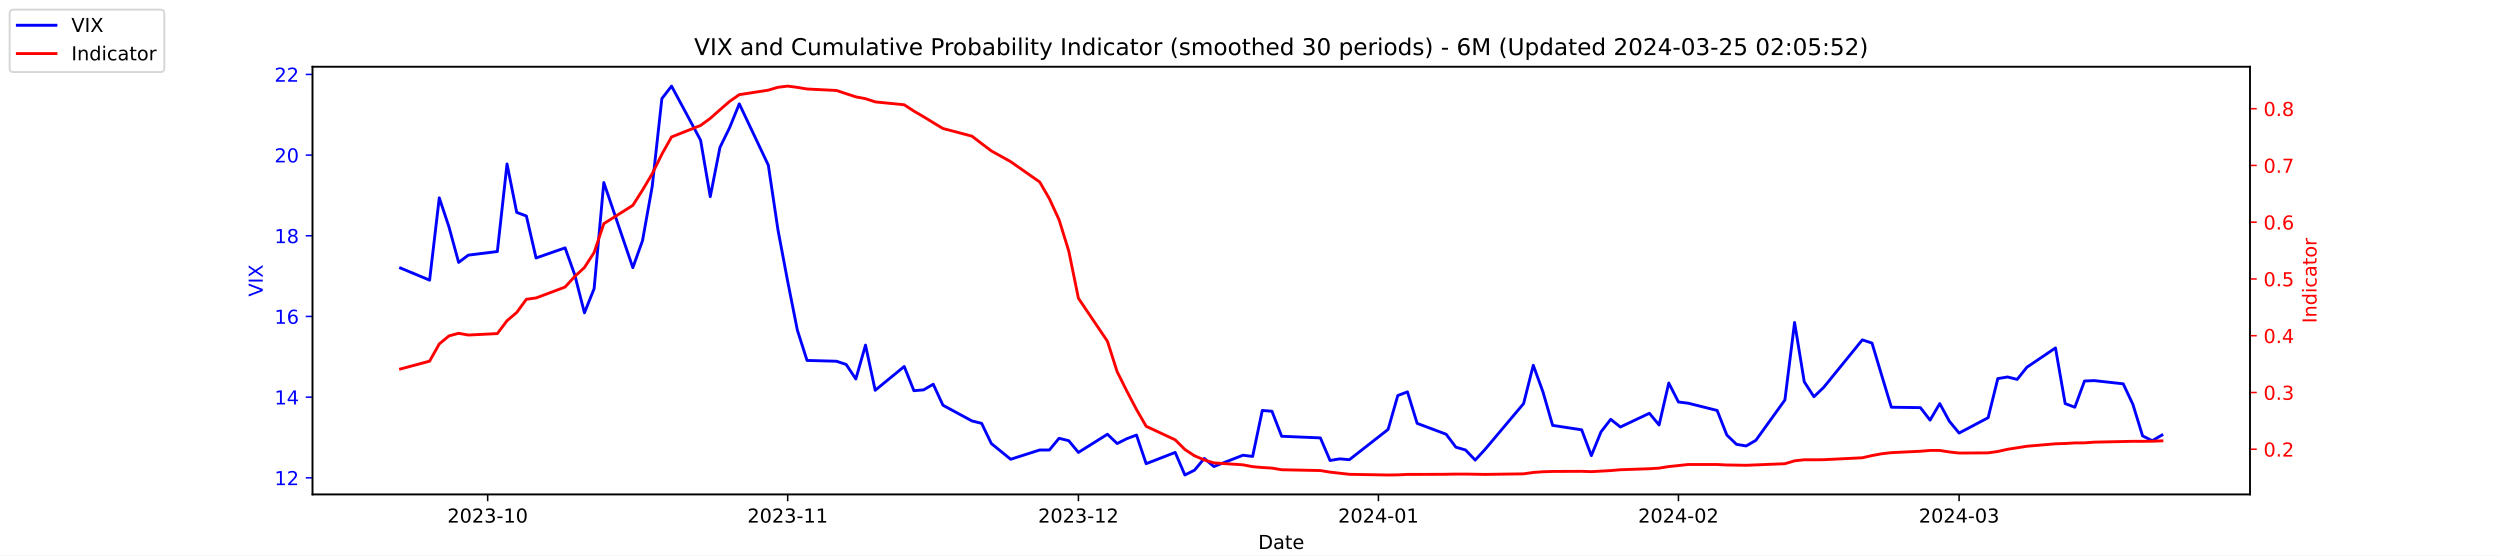
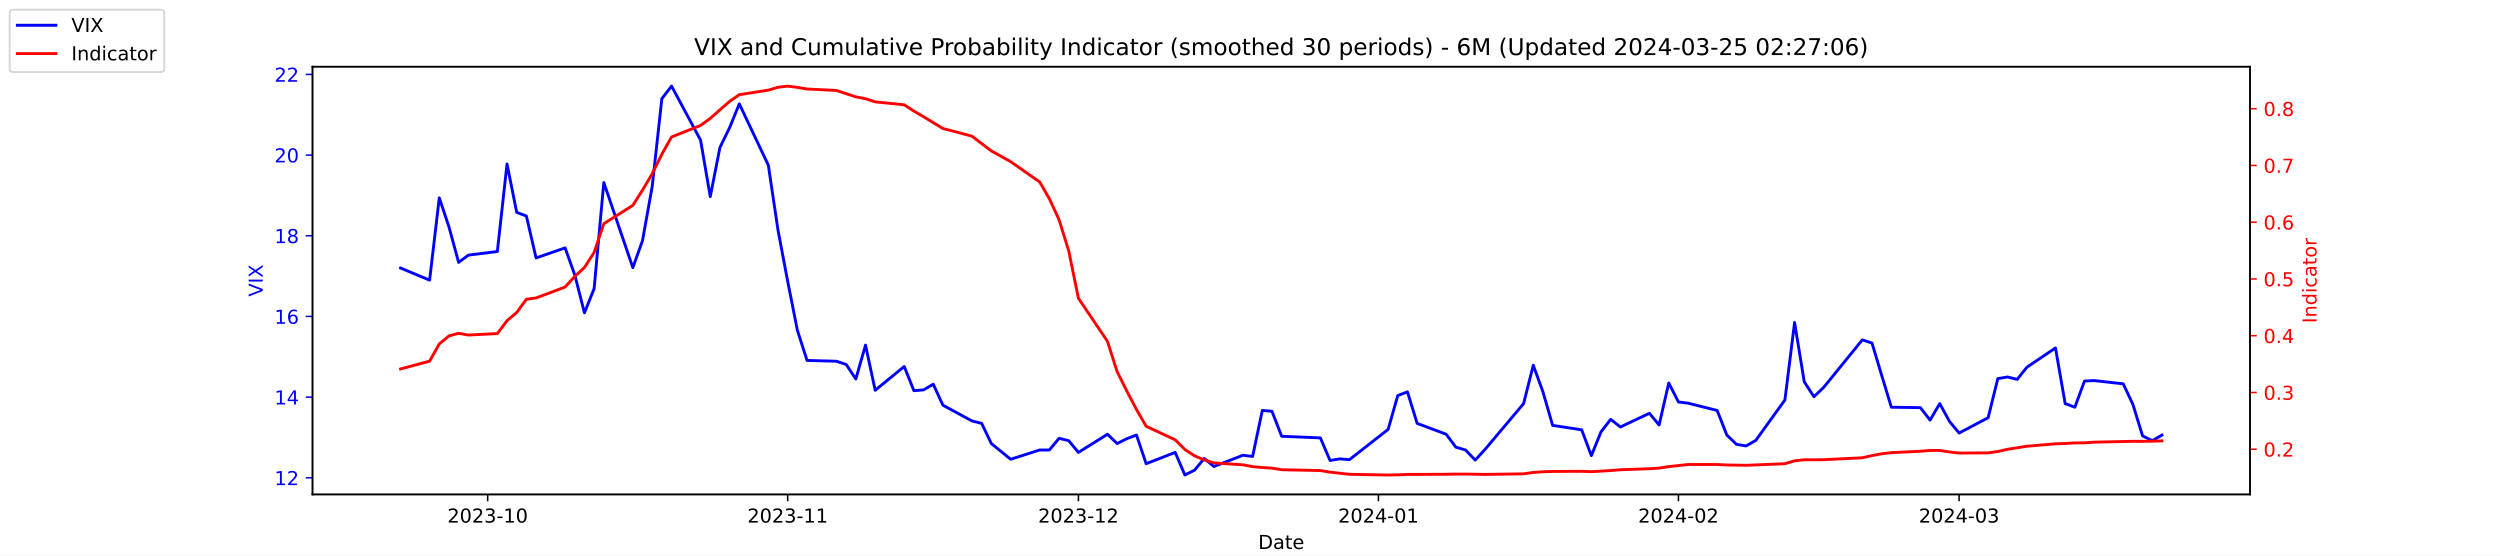
<svg xmlns="http://www.w3.org/2000/svg" xmlns:xlink="http://www.w3.org/1999/xlink" width="1296pt" height="288pt" viewBox="0 0 1296 288" version="1.1">
  <defs>
    <style type="text/css">*{stroke-linejoin: round; stroke-linecap: butt}</style>
  </defs>
  <g id="figure_1">
    <g id="patch_1">
      <path d="M 0 288  L 1296 288  L 1296 0  L 0 0  z " style="fill: #ffffff" />
    </g>
    <g id="axes_1">
      <g id="patch_2">
        <path d="M 162 256.32  L 1166.4 256.32  L 1166.4 34.56  L 162 34.56  z " style="fill: #ffffff" />
      </g>
      <g id="matplotlib.axis_1">
        <g id="xtick_1">
          <g id="line2d_1">
            <defs>
-               <path id="mf620b88c18" d="M 0 0  L 0 3.5  " style="stroke: #000000; stroke-width: 0.8" />
+               <path id="m1d3edbfbf1" d="M 0 0  L 0 3.5  " style="stroke: #000000; stroke-width: 0.8" />
            </defs>
            <g>
-               <use xlink:href="#mf620b88c18" x="252.807" y="256.32" style="stroke: #000000; stroke-width: 0.8" />
+               <use xlink:href="#m1d3edbfbf1" x="252.807" y="256.32" style="stroke: #000000; stroke-width: 0.8" />
            </g>
          </g>
          <g id="text_1">
            <g transform="translate(231.916 270.9184) scale(0.1 -0.1)">
              <defs>
                <path id="DejaVuSans-32" d="M 1228 531  L 3431 531  L 3431 0  L 469 0  L 469 531  Q 828 903 1448 1529  Q 2069 2156 2228 2338  Q 2531 2678 2651 2914  Q 2772 3150 2772 3378  Q 2772 3750 2511 3984  Q 2250 4219 1831 4219  Q 1534 4219 1204 4116  Q 875 4013 500 3803  L 500 4441  Q 881 4594 1212 4672  Q 1544 4750 1819 4750  Q 2544 4750 2975 4387  Q 3406 4025 3406 3419  Q 3406 3131 3298 2873  Q 3191 2616 2906 2266  Q 2828 2175 2409 1742  Q 1991 1309 1228 531  z " transform="scale(0.015625)" />
                <path id="DejaVuSans-30" d="M 2034 4250  Q 1547 4250 1301 3770  Q 1056 3291 1056 2328  Q 1056 1369 1301 889  Q 1547 409 2034 409  Q 2525 409 2770 889  Q 3016 1369 3016 2328  Q 3016 3291 2770 3770  Q 2525 4250 2034 4250  z M 2034 4750  Q 2819 4750 3233 4129  Q 3647 3509 3647 2328  Q 3647 1150 3233 529  Q 2819 -91 2034 -91  Q 1250 -91 836 529  Q 422 1150 422 2328  Q 422 3509 836 4129  Q 1250 4750 2034 4750  z " transform="scale(0.015625)" />
                <path id="DejaVuSans-33" d="M 2597 2516  Q 3050 2419 3304 2112  Q 3559 1806 3559 1356  Q 3559 666 3084 287  Q 2609 -91 1734 -91  Q 1441 -91 1130 -33  Q 819 25 488 141  L 488 750  Q 750 597 1062 519  Q 1375 441 1716 441  Q 2309 441 2620 675  Q 2931 909 2931 1356  Q 2931 1769 2642 2001  Q 2353 2234 1838 2234  L 1294 2234  L 1294 2753  L 1863 2753  Q 2328 2753 2575 2939  Q 2822 3125 2822 3475  Q 2822 3834 2567 4026  Q 2313 4219 1838 4219  Q 1578 4219 1281 4162  Q 984 4106 628 3988  L 628 4550  Q 988 4650 1302 4700  Q 1616 4750 1894 4750  Q 2613 4750 3031 4423  Q 3450 4097 3450 3541  Q 3450 3153 3228 2886  Q 3006 2619 2597 2516  z " transform="scale(0.015625)" />
                <path id="DejaVuSans-2d" d="M 313 2009  L 1997 2009  L 1997 1497  L 313 1497  L 313 2009  z " transform="scale(0.015625)" />
                <path id="DejaVuSans-31" d="M 794 531  L 1825 531  L 1825 4091  L 703 3866  L 703 4441  L 1819 4666  L 2450 4666  L 2450 531  L 3481 531  L 3481 0  L 794 0  L 794 531  z " transform="scale(0.015625)" />
              </defs>
              <use xlink:href="#DejaVuSans-32" />
              <use xlink:href="#DejaVuSans-30" x="63.623" />
              <use xlink:href="#DejaVuSans-32" x="127.246" />
              <use xlink:href="#DejaVuSans-33" x="190.869" />
              <use xlink:href="#DejaVuSans-2d" x="254.492" />
              <use xlink:href="#DejaVuSans-31" x="290.576" />
              <use xlink:href="#DejaVuSans-30" x="354.199" />
            </g>
          </g>
        </g>
        <g id="xtick_2">
          <g id="line2d_2">
            <g>
-               <use xlink:href="#mf620b88c18" x="408.334" y="256.32" style="stroke: #000000; stroke-width: 0.8" />
+               <use xlink:href="#m1d3edbfbf1" x="408.334" y="256.32" style="stroke: #000000; stroke-width: 0.8" />
            </g>
          </g>
          <g id="text_2">
            <g transform="translate(387.4425 270.9184) scale(0.1 -0.1)">
              <use xlink:href="#DejaVuSans-32" />
              <use xlink:href="#DejaVuSans-30" x="63.623" />
              <use xlink:href="#DejaVuSans-32" x="127.246" />
              <use xlink:href="#DejaVuSans-33" x="190.869" />
              <use xlink:href="#DejaVuSans-2d" x="254.492" />
              <use xlink:href="#DejaVuSans-31" x="290.576" />
              <use xlink:href="#DejaVuSans-31" x="354.199" />
            </g>
          </g>
        </g>
        <g id="xtick_3">
          <g id="line2d_3">
            <g>
-               <use xlink:href="#mf620b88c18" x="559.052" y="256.32" style="stroke: #000000; stroke-width: 0.8" />
+               <use xlink:href="#m1d3edbfbf1" x="559.052" y="256.32" style="stroke: #000000; stroke-width: 0.8" />
            </g>
          </g>
          <g id="text_3">
            <g transform="translate(538.161 270.9184) scale(0.1 -0.1)">
              <use xlink:href="#DejaVuSans-32" />
              <use xlink:href="#DejaVuSans-30" x="63.623" />
              <use xlink:href="#DejaVuSans-32" x="127.246" />
              <use xlink:href="#DejaVuSans-33" x="190.869" />
              <use xlink:href="#DejaVuSans-2d" x="254.492" />
              <use xlink:href="#DejaVuSans-31" x="290.576" />
              <use xlink:href="#DejaVuSans-32" x="354.199" />
            </g>
          </g>
        </g>
        <g id="xtick_4">
          <g id="line2d_4">
            <g>
-               <use xlink:href="#mf620b88c18" x="714.579" y="256.32" style="stroke: #000000; stroke-width: 0.8" />
+               <use xlink:href="#m1d3edbfbf1" x="714.579" y="256.32" style="stroke: #000000; stroke-width: 0.8" />
            </g>
          </g>
          <g id="text_4">
            <g transform="translate(693.6875 270.9184) scale(0.1 -0.1)">
              <defs>
                <path id="DejaVuSans-34" d="M 2419 4116  L 825 1625  L 2419 1625  L 2419 4116  z M 2253 4666  L 3047 4666  L 3047 1625  L 3713 1625  L 3713 1100  L 3047 1100  L 3047 0  L 2419 0  L 2419 1100  L 313 1100  L 313 1709  L 2253 4666  z " transform="scale(0.015625)" />
              </defs>
              <use xlink:href="#DejaVuSans-32" />
              <use xlink:href="#DejaVuSans-30" x="63.623" />
              <use xlink:href="#DejaVuSans-32" x="127.246" />
              <use xlink:href="#DejaVuSans-34" x="190.869" />
              <use xlink:href="#DejaVuSans-2d" x="254.492" />
              <use xlink:href="#DejaVuSans-30" x="290.576" />
              <use xlink:href="#DejaVuSans-31" x="354.199" />
            </g>
          </g>
        </g>
        <g id="xtick_5">
          <g id="line2d_5">
            <g>
-               <use xlink:href="#mf620b88c18" x="870.105" y="256.32" style="stroke: #000000; stroke-width: 0.8" />
+               <use xlink:href="#m1d3edbfbf1" x="870.105" y="256.32" style="stroke: #000000; stroke-width: 0.8" />
            </g>
          </g>
          <g id="text_5">
            <g transform="translate(849.2139 270.9184) scale(0.1 -0.1)">
              <use xlink:href="#DejaVuSans-32" />
              <use xlink:href="#DejaVuSans-30" x="63.623" />
              <use xlink:href="#DejaVuSans-32" x="127.246" />
              <use xlink:href="#DejaVuSans-34" x="190.869" />
              <use xlink:href="#DejaVuSans-2d" x="254.492" />
              <use xlink:href="#DejaVuSans-30" x="290.576" />
              <use xlink:href="#DejaVuSans-32" x="354.199" />
            </g>
          </g>
        </g>
        <g id="xtick_6">
          <g id="line2d_6">
            <g>
-               <use xlink:href="#mf620b88c18" x="1015.598" y="256.32" style="stroke: #000000; stroke-width: 0.8" />
+               <use xlink:href="#m1d3edbfbf1" x="1015.598" y="256.32" style="stroke: #000000; stroke-width: 0.8" />
            </g>
          </g>
          <g id="text_6">
            <g transform="translate(994.7064 270.9184) scale(0.1 -0.1)">
              <use xlink:href="#DejaVuSans-32" />
              <use xlink:href="#DejaVuSans-30" x="63.623" />
              <use xlink:href="#DejaVuSans-32" x="127.246" />
              <use xlink:href="#DejaVuSans-34" x="190.869" />
              <use xlink:href="#DejaVuSans-2d" x="254.492" />
              <use xlink:href="#DejaVuSans-30" x="290.576" />
              <use xlink:href="#DejaVuSans-33" x="354.199" />
            </g>
          </g>
        </g>
        <g id="text_7">
          <g transform="translate(652.2492 284.5966) scale(0.1 -0.1)">
            <defs>
              <path id="DejaVuSans-44" d="M 1259 4147  L 1259 519  L 2022 519  Q 2988 519 3436 956  Q 3884 1394 3884 2338  Q 3884 3275 3436 3711  Q 2988 4147 2022 4147  L 1259 4147  z M 628 4666  L 1925 4666  Q 3281 4666 3915 4102  Q 4550 3538 4550 2338  Q 4550 1131 3912 565  Q 3275 0 1925 0  L 628 0  L 628 4666  z " transform="scale(0.015625)" />
              <path id="DejaVuSans-61" d="M 2194 1759  Q 1497 1759 1228 1600  Q 959 1441 959 1056  Q 959 750 1161 570  Q 1363 391 1709 391  Q 2188 391 2477 730  Q 2766 1069 2766 1631  L 2766 1759  L 2194 1759  z M 3341 1997  L 3341 0  L 2766 0  L 2766 531  Q 2569 213 2275 61  Q 1981 -91 1556 -91  Q 1019 -91 701 211  Q 384 513 384 1019  Q 384 1609 779 1909  Q 1175 2209 1959 2209  L 2766 2209  L 2766 2266  Q 2766 2663 2505 2880  Q 2244 3097 1772 3097  Q 1472 3097 1187 3025  Q 903 2953 641 2809  L 641 3341  Q 956 3463 1253 3523  Q 1550 3584 1831 3584  Q 2591 3584 2966 3190  Q 3341 2797 3341 1997  z " transform="scale(0.015625)" />
              <path id="DejaVuSans-74" d="M 1172 4494  L 1172 3500  L 2356 3500  L 2356 3053  L 1172 3053  L 1172 1153  Q 1172 725 1289 603  Q 1406 481 1766 481  L 2356 481  L 2356 0  L 1766 0  Q 1100 0 847 248  Q 594 497 594 1153  L 594 3053  L 172 3053  L 172 3500  L 594 3500  L 594 4494  L 1172 4494  z " transform="scale(0.015625)" />
              <path id="DejaVuSans-65" d="M 3597 1894  L 3597 1613  L 953 1613  Q 991 1019 1311 708  Q 1631 397 2203 397  Q 2534 397 2845 478  Q 3156 559 3463 722  L 3463 178  Q 3153 47 2828 -22  Q 2503 -91 2169 -91  Q 1331 -91 842 396  Q 353 884 353 1716  Q 353 2575 817 3079  Q 1281 3584 2069 3584  Q 2775 3584 3186 3129  Q 3597 2675 3597 1894  z M 3022 2063  Q 3016 2534 2758 2815  Q 2500 3097 2075 3097  Q 1594 3097 1305 2825  Q 1016 2553 972 2059  L 3022 2063  z " transform="scale(0.015625)" />
            </defs>
            <use xlink:href="#DejaVuSans-44" />
            <use xlink:href="#DejaVuSans-61" x="77.002" />
            <use xlink:href="#DejaVuSans-74" x="138.281" />
            <use xlink:href="#DejaVuSans-65" x="177.49" />
          </g>
        </g>
      </g>
      <g id="matplotlib.axis_2">
        <g id="ytick_1">
          <g id="line2d_7">
            <defs>
-               <path id="mc2d7f8c72f" d="M 0 0  L -3.5 0  " style="stroke: #0000ff; stroke-width: 0.8" />
+               <path id="m8ca88bcc00" d="M 0 0  L -3.5 0  " style="stroke: #0000ff; stroke-width: 0.8" />
            </defs>
            <g>
-               <use xlink:href="#mc2d7f8c72f" x="162" y="247.704" style="fill: #0000ff; stroke: #0000ff; stroke-width: 0.8" />
+               <use xlink:href="#m8ca88bcc00" x="162" y="247.704" style="fill: #0000ff; stroke: #0000ff; stroke-width: 0.8" />
            </g>
          </g>
          <g id="text_8">
            <g style="fill: #0000ff" transform="translate(142.275 251.5031) scale(0.1 -0.1)">
              <use xlink:href="#DejaVuSans-31" />
              <use xlink:href="#DejaVuSans-32" x="63.623" />
            </g>
          </g>
        </g>
        <g id="ytick_2">
          <g id="line2d_8">
            <g>
-               <use xlink:href="#mc2d7f8c72f" x="162" y="205.878" style="fill: #0000ff; stroke: #0000ff; stroke-width: 0.8" />
+               <use xlink:href="#m8ca88bcc00" x="162" y="205.878" style="fill: #0000ff; stroke: #0000ff; stroke-width: 0.8" />
            </g>
          </g>
          <g id="text_9">
            <g style="fill: #0000ff" transform="translate(142.275 209.6774) scale(0.1 -0.1)">
              <use xlink:href="#DejaVuSans-31" />
              <use xlink:href="#DejaVuSans-34" x="63.623" />
            </g>
          </g>
        </g>
        <g id="ytick_3">
          <g id="line2d_9">
            <g>
-               <use xlink:href="#mc2d7f8c72f" x="162" y="164.052" style="fill: #0000ff; stroke: #0000ff; stroke-width: 0.8" />
+               <use xlink:href="#m8ca88bcc00" x="162" y="164.052" style="fill: #0000ff; stroke: #0000ff; stroke-width: 0.8" />
            </g>
          </g>
          <g id="text_10">
            <g style="fill: #0000ff" transform="translate(142.275 167.8517) scale(0.1 -0.1)">
              <defs>
                <path id="DejaVuSans-36" d="M 2113 2584  Q 1688 2584 1439 2293  Q 1191 2003 1191 1497  Q 1191 994 1439 701  Q 1688 409 2113 409  Q 2538 409 2786 701  Q 3034 994 3034 1497  Q 3034 2003 2786 2293  Q 2538 2584 2113 2584  z M 3366 4563  L 3366 3988  Q 3128 4100 2886 4159  Q 2644 4219 2406 4219  Q 1781 4219 1451 3797  Q 1122 3375 1075 2522  Q 1259 2794 1537 2939  Q 1816 3084 2150 3084  Q 2853 3084 3261 2657  Q 3669 2231 3669 1497  Q 3669 778 3244 343  Q 2819 -91 2113 -91  Q 1303 -91 875 529  Q 447 1150 447 2328  Q 447 3434 972 4092  Q 1497 4750 2381 4750  Q 2619 4750 2861 4703  Q 3103 4656 3366 4563  z " transform="scale(0.015625)" />
              </defs>
              <use xlink:href="#DejaVuSans-31" />
              <use xlink:href="#DejaVuSans-36" x="63.623" />
            </g>
          </g>
        </g>
        <g id="ytick_4">
          <g id="line2d_10">
            <g>
-               <use xlink:href="#mc2d7f8c72f" x="162" y="122.227" style="fill: #0000ff; stroke: #0000ff; stroke-width: 0.8" />
+               <use xlink:href="#m8ca88bcc00" x="162" y="122.227" style="fill: #0000ff; stroke: #0000ff; stroke-width: 0.8" />
            </g>
          </g>
          <g id="text_11">
            <g style="fill: #0000ff" transform="translate(142.275 126.0259) scale(0.1 -0.1)">
              <defs>
                <path id="DejaVuSans-38" d="M 2034 2216  Q 1584 2216 1326 1975  Q 1069 1734 1069 1313  Q 1069 891 1326 650  Q 1584 409 2034 409  Q 2484 409 2743 651  Q 3003 894 3003 1313  Q 3003 1734 2745 1975  Q 2488 2216 2034 2216  z M 1403 2484  Q 997 2584 770 2862  Q 544 3141 544 3541  Q 544 4100 942 4425  Q 1341 4750 2034 4750  Q 2731 4750 3128 4425  Q 3525 4100 3525 3541  Q 3525 3141 3298 2862  Q 3072 2584 2669 2484  Q 3125 2378 3379 2068  Q 3634 1759 3634 1313  Q 3634 634 3220 271  Q 2806 -91 2034 -91  Q 1263 -91 848 271  Q 434 634 434 1313  Q 434 1759 690 2068  Q 947 2378 1403 2484  z M 1172 3481  Q 1172 3119 1398 2916  Q 1625 2713 2034 2713  Q 2441 2713 2670 2916  Q 2900 3119 2900 3481  Q 2900 3844 2670 4047  Q 2441 4250 2034 4250  Q 1625 4250 1398 4047  Q 1172 3844 1172 3481  z " transform="scale(0.015625)" />
              </defs>
              <use xlink:href="#DejaVuSans-31" />
              <use xlink:href="#DejaVuSans-38" x="63.623" />
            </g>
          </g>
        </g>
        <g id="ytick_5">
          <g id="line2d_11">
            <g>
-               <use xlink:href="#mc2d7f8c72f" x="162" y="80.401" style="fill: #0000ff; stroke: #0000ff; stroke-width: 0.8" />
+               <use xlink:href="#m8ca88bcc00" x="162" y="80.401" style="fill: #0000ff; stroke: #0000ff; stroke-width: 0.8" />
            </g>
          </g>
          <g id="text_12">
            <g style="fill: #0000ff" transform="translate(142.275 84.2002) scale(0.1 -0.1)">
              <use xlink:href="#DejaVuSans-32" />
              <use xlink:href="#DejaVuSans-30" x="63.623" />
            </g>
          </g>
        </g>
        <g id="ytick_6">
          <g id="line2d_12">
            <g>
-               <use xlink:href="#mc2d7f8c72f" x="162" y="38.575" style="fill: #0000ff; stroke: #0000ff; stroke-width: 0.8" />
+               <use xlink:href="#m8ca88bcc00" x="162" y="38.575" style="fill: #0000ff; stroke: #0000ff; stroke-width: 0.8" />
            </g>
          </g>
          <g id="text_13">
            <g style="fill: #0000ff" transform="translate(142.275 42.37447) scale(0.1 -0.1)">
              <use xlink:href="#DejaVuSans-32" />
              <use xlink:href="#DejaVuSans-32" x="63.623" />
            </g>
          </g>
        </g>
        <g id="text_14">
          <g style="fill: #0000ff" transform="translate(136.1953 153.7603) rotate(-90) scale(0.1 -0.1)">
            <defs>
              <path id="DejaVuSans-56" d="M 1831 0  L 50 4666  L 709 4666  L 2188 738  L 3669 4666  L 4325 4666  L 2547 0  L 1831 0  z " transform="scale(0.015625)" />
              <path id="DejaVuSans-49" d="M 628 4666  L 1259 4666  L 1259 0  L 628 0  L 628 4666  z " transform="scale(0.015625)" />
              <path id="DejaVuSans-58" d="M 403 4666  L 1081 4666  L 2241 2931  L 3406 4666  L 4084 4666  L 2584 2425  L 4184 0  L 3506 0  L 2194 1984  L 872 0  L 191 0  L 1856 2491  L 403 4666  z " transform="scale(0.015625)" />
            </defs>
            <use xlink:href="#DejaVuSans-56" />
            <use xlink:href="#DejaVuSans-49" x="68.408" />
            <use xlink:href="#DejaVuSans-58" x="97.9" />
          </g>
        </g>
      </g>
      <g id="line2d_13">
-         <path d="M 207.655 138.957  L 222.705 145.231  L 227.722 102.569  L 232.739 117.626  L 237.756 136.029  L 242.773 132.265  L 257.824 130.383  L 262.841 85.002  L 267.858 110.097  L 272.875 111.979  L 277.892 133.729  L 292.943 128.501  L 297.96 142.512  L 302.977 162.17  L 307.994 149.623  L 313.011 94.622  L 328.062 138.748  L 333.079 124.736  L 338.096 96.713  L 343.113 51.123  L 348.13 44.64  L 363.181 72.663  L 368.198 101.941  L 373.215 76.428  L 378.232 66.18  L 383.249 53.842  L 398.3 85.629  L 403.317 119.299  L 408.334 145.858  L 413.351 171.163  L 418.368 186.847  L 433.628 187.266  L 438.645 188.939  L 443.662 196.467  L 448.679 178.901  L 453.696 202.323  L 468.747 189.984  L 473.764 202.532  L 478.781 202.114  L 483.798 199.186  L 488.815 210.061  L 503.866 218.217  L 508.883 219.472  L 513.9 229.928  L 523.934 238.084  L 538.984 233.274  L 544.001 233.274  L 549.018 227.209  L 554.035 228.464  L 559.052 234.529  L 574.103 225.118  L 579.12 229.928  L 584.137 227.418  L 589.154 225.536  L 594.171 240.384  L 609.222 234.529  L 614.239 246.24  L 619.256 243.73  L 624.273 237.666  L 629.29 241.848  L 644.341 235.993  L 649.358 236.62  L 654.375 212.779  L 659.392 213.198  L 664.409 226.164  L 684.477 227  L 689.494 238.711  L 694.511 237.875  L 699.528 238.293  L 719.596 222.608  L 724.613 205.042  L 729.63 203.159  L 734.647 219.472  L 749.698 225.118  L 754.715 231.81  L 759.732 233.274  L 764.749 238.502  L 769.766 233.065  L 789.834 209.224  L 794.851 189.357  L 799.868 203.159  L 804.885 220.517  L 819.936 222.818  L 824.952 236.202  L 829.969 223.863  L 834.986 217.38  L 840.003 221.354  L 855.054 214.243  L 860.071 220.308  L 865.088 198.559  L 870.105 208.388  L 875.122 209.015  L 890.173 212.779  L 895.19 225.536  L 900.207 230.346  L 905.224 231.183  L 910.241 228.255  L 925.292 207.342  L 930.309 167.189  L 935.326 197.931  L 940.343 205.669  L 945.36 200.859  L 965.428 176.182  L 970.445 177.855  L 975.462 194.585  L 980.479 211.106  L 995.53 211.316  L 1000.547 217.798  L 1005.564 209.224  L 1010.581 218.426  L 1015.598 224.491  L 1030.649 216.544  L 1035.666 196.258  L 1040.683 195.422  L 1045.7 196.677  L 1050.717 190.403  L 1065.559 180.364  L 1070.576 209.224  L 1075.593 211.106  L 1080.61 197.513  L 1085.627 197.304  L 1100.678 198.977  L 1105.695 209.642  L 1110.711 225.955  L 1115.728 228.464  L 1120.745 225.536  " clip-path="url(#pa738d29668)" style="fill: none; stroke: #0000ff; stroke-width: 1.5; stroke-linecap: square" />
+         <path d="M 207.655 138.957  L 222.705 145.231  L 227.722 102.569  L 232.739 117.626  L 237.756 136.029  L 242.773 132.265  L 257.824 130.383  L 262.841 85.002  L 267.858 110.097  L 272.875 111.979  L 277.892 133.729  L 292.943 128.501  L 297.96 142.512  L 302.977 162.17  L 307.994 149.623  L 313.011 94.622  L 328.062 138.748  L 333.079 124.736  L 338.096 96.713  L 343.113 51.123  L 348.13 44.64  L 363.181 72.663  L 368.198 101.941  L 373.215 76.428  L 378.232 66.18  L 383.249 53.842  L 398.3 85.629  L 403.317 119.299  L 408.334 145.858  L 413.351 171.163  L 418.368 186.847  L 433.628 187.266  L 438.645 188.939  L 443.662 196.467  L 448.679 178.901  L 453.696 202.323  L 468.747 189.984  L 473.764 202.532  L 478.781 202.114  L 483.798 199.186  L 488.815 210.061  L 503.866 218.217  L 508.883 219.472  L 513.9 229.928  L 523.934 238.084  L 538.984 233.274  L 544.001 233.274  L 549.018 227.209  L 554.035 228.464  L 559.052 234.529  L 574.103 225.118  L 579.12 229.928  L 584.137 227.418  L 589.154 225.536  L 594.171 240.384  L 609.222 234.529  L 614.239 246.24  L 619.256 243.73  L 624.273 237.666  L 629.29 241.848  L 644.341 235.993  L 649.358 236.62  L 654.375 212.779  L 659.392 213.198  L 664.409 226.164  L 684.477 227  L 689.494 238.711  L 694.511 237.875  L 699.528 238.293  L 719.596 222.608  L 724.613 205.042  L 729.63 203.159  L 734.647 219.472  L 749.698 225.118  L 754.715 231.81  L 759.732 233.274  L 764.749 238.502  L 769.766 233.065  L 789.834 209.224  L 794.851 189.357  L 799.868 203.159  L 804.885 220.517  L 819.936 222.818  L 824.952 236.202  L 829.969 223.863  L 834.986 217.38  L 840.003 221.354  L 855.054 214.243  L 860.071 220.308  L 865.088 198.559  L 870.105 208.388  L 875.122 209.015  L 890.173 212.779  L 895.19 225.536  L 900.207 230.346  L 905.224 231.183  L 910.241 228.255  L 925.292 207.342  L 930.309 167.189  L 935.326 197.931  L 940.343 205.669  L 945.36 200.859  L 965.428 176.182  L 970.445 177.855  L 975.462 194.585  L 980.479 211.106  L 995.53 211.316  L 1000.547 217.798  L 1005.564 209.224  L 1010.581 218.426  L 1015.598 224.491  L 1030.649 216.544  L 1035.666 196.258  L 1040.683 195.422  L 1045.7 196.677  L 1050.717 190.403  L 1065.559 180.364  L 1070.576 209.224  L 1075.593 211.106  L 1080.61 197.513  L 1085.627 197.304  L 1100.678 198.977  L 1105.695 209.642  L 1110.711 225.955  L 1115.728 228.464  L 1120.745 225.536  " clip-path="url(#p40250f813e)" style="fill: none; stroke: #0000ff; stroke-width: 1.5; stroke-linecap: square" />
      </g>
      <g id="patch_3">
        <path d="M 162 256.32  L 162 34.56  " style="fill: none; stroke: #000000; stroke-width: 0.8; stroke-linejoin: miter; stroke-linecap: square" />
      </g>
      <g id="patch_4">
        <path d="M 1166.4 256.32  L 1166.4 34.56  " style="fill: none; stroke: #000000; stroke-width: 0.8; stroke-linejoin: miter; stroke-linecap: square" />
      </g>
      <g id="patch_5">
        <path d="M 162 256.32  L 1166.4 256.32  " style="fill: none; stroke: #000000; stroke-width: 0.8; stroke-linejoin: miter; stroke-linecap: square" />
      </g>
      <g id="patch_6">
        <path d="M 162 34.56  L 1166.4 34.56  " style="fill: none; stroke: #000000; stroke-width: 0.8; stroke-linejoin: miter; stroke-linecap: square" />
      </g>
    </g>
    <g id="axes_2">
      <g id="matplotlib.axis_3">
        <g id="ytick_7">
          <g id="line2d_14">
            <defs>
-               <path id="m5feef68882" d="M 0 0  L 3.5 0  " style="stroke: #ff0000; stroke-width: 0.8" />
+               <path id="m9defd614f9" d="M 0 0  L 3.5 0  " style="stroke: #ff0000; stroke-width: 0.8" />
            </defs>
            <g>
-               <use xlink:href="#m5feef68882" x="1166.4" y="232.889" style="fill: #ff0000; stroke: #ff0000; stroke-width: 0.8" />
+               <use xlink:href="#m9defd614f9" x="1166.4" y="232.889" style="fill: #ff0000; stroke: #ff0000; stroke-width: 0.8" />
            </g>
          </g>
          <g id="text_15">
            <g style="fill: #ff0000" transform="translate(1173.4 236.688) scale(0.1 -0.1)">
              <defs>
                <path id="DejaVuSans-2e" d="M 684 794  L 1344 794  L 1344 0  L 684 0  L 684 794  z " transform="scale(0.015625)" />
              </defs>
              <use xlink:href="#DejaVuSans-30" />
              <use xlink:href="#DejaVuSans-2e" x="63.623" />
              <use xlink:href="#DejaVuSans-32" x="95.41" />
            </g>
          </g>
        </g>
        <g id="ytick_8">
          <g id="line2d_15">
            <g>
-               <use xlink:href="#m5feef68882" x="1166.4" y="203.464" style="fill: #ff0000; stroke: #ff0000; stroke-width: 0.8" />
+               <use xlink:href="#m9defd614f9" x="1166.4" y="203.464" style="fill: #ff0000; stroke: #ff0000; stroke-width: 0.8" />
            </g>
          </g>
          <g id="text_16">
            <g style="fill: #ff0000" transform="translate(1173.4 207.2634) scale(0.1 -0.1)">
              <use xlink:href="#DejaVuSans-30" />
              <use xlink:href="#DejaVuSans-2e" x="63.623" />
              <use xlink:href="#DejaVuSans-33" x="95.41" />
            </g>
          </g>
        </g>
        <g id="ytick_9">
          <g id="line2d_16">
            <g>
-               <use xlink:href="#m5feef68882" x="1166.4" y="174.039" style="fill: #ff0000; stroke: #ff0000; stroke-width: 0.8" />
+               <use xlink:href="#m9defd614f9" x="1166.4" y="174.039" style="fill: #ff0000; stroke: #ff0000; stroke-width: 0.8" />
            </g>
          </g>
          <g id="text_17">
            <g style="fill: #ff0000" transform="translate(1173.4 177.8387) scale(0.1 -0.1)">
              <use xlink:href="#DejaVuSans-30" />
              <use xlink:href="#DejaVuSans-2e" x="63.623" />
              <use xlink:href="#DejaVuSans-34" x="95.41" />
            </g>
          </g>
        </g>
        <g id="ytick_10">
          <g id="line2d_17">
            <g>
-               <use xlink:href="#m5feef68882" x="1166.4" y="144.615" style="fill: #ff0000; stroke: #ff0000; stroke-width: 0.8" />
+               <use xlink:href="#m9defd614f9" x="1166.4" y="144.615" style="fill: #ff0000; stroke: #ff0000; stroke-width: 0.8" />
            </g>
          </g>
          <g id="text_18">
            <g style="fill: #ff0000" transform="translate(1173.4 148.414) scale(0.1 -0.1)">
              <defs>
                <path id="DejaVuSans-35" d="M 691 4666  L 3169 4666  L 3169 4134  L 1269 4134  L 1269 2991  Q 1406 3038 1543 3061  Q 1681 3084 1819 3084  Q 2600 3084 3056 2656  Q 3513 2228 3513 1497  Q 3513 744 3044 326  Q 2575 -91 1722 -91  Q 1428 -91 1123 -41  Q 819 9 494 109  L 494 744  Q 775 591 1075 516  Q 1375 441 1709 441  Q 2250 441 2565 725  Q 2881 1009 2881 1497  Q 2881 1984 2565 2268  Q 2250 2553 1709 2553  Q 1456 2553 1204 2497  Q 953 2441 691 2322  L 691 4666  z " transform="scale(0.015625)" />
              </defs>
              <use xlink:href="#DejaVuSans-30" />
              <use xlink:href="#DejaVuSans-2e" x="63.623" />
              <use xlink:href="#DejaVuSans-35" x="95.41" />
            </g>
          </g>
        </g>
        <g id="ytick_11">
          <g id="line2d_18">
            <g>
-               <use xlink:href="#m5feef68882" x="1166.4" y="115.19" style="fill: #ff0000; stroke: #ff0000; stroke-width: 0.8" />
+               <use xlink:href="#m9defd614f9" x="1166.4" y="115.19" style="fill: #ff0000; stroke: #ff0000; stroke-width: 0.8" />
            </g>
          </g>
          <g id="text_19">
            <g style="fill: #ff0000" transform="translate(1173.4 118.9893) scale(0.1 -0.1)">
              <use xlink:href="#DejaVuSans-30" />
              <use xlink:href="#DejaVuSans-2e" x="63.623" />
              <use xlink:href="#DejaVuSans-36" x="95.41" />
            </g>
          </g>
        </g>
        <g id="ytick_12">
          <g id="line2d_19">
            <g>
-               <use xlink:href="#m5feef68882" x="1166.4" y="85.765" style="fill: #ff0000; stroke: #ff0000; stroke-width: 0.8" />
+               <use xlink:href="#m9defd614f9" x="1166.4" y="85.765" style="fill: #ff0000; stroke: #ff0000; stroke-width: 0.8" />
            </g>
          </g>
          <g id="text_20">
            <g style="fill: #ff0000" transform="translate(1173.4 89.56467) scale(0.1 -0.1)">
              <defs>
                <path id="DejaVuSans-37" d="M 525 4666  L 3525 4666  L 3525 4397  L 1831 0  L 1172 0  L 2766 4134  L 525 4134  L 525 4666  z " transform="scale(0.015625)" />
              </defs>
              <use xlink:href="#DejaVuSans-30" />
              <use xlink:href="#DejaVuSans-2e" x="63.623" />
              <use xlink:href="#DejaVuSans-37" x="95.41" />
            </g>
          </g>
        </g>
        <g id="ytick_13">
          <g id="line2d_20">
            <g>
-               <use xlink:href="#m5feef68882" x="1166.4" y="56.341" style="fill: #ff0000; stroke: #ff0000; stroke-width: 0.8" />
+               <use xlink:href="#m9defd614f9" x="1166.4" y="56.341" style="fill: #ff0000; stroke: #ff0000; stroke-width: 0.8" />
            </g>
          </g>
          <g id="text_21">
            <g style="fill: #ff0000" transform="translate(1173.4 60.14) scale(0.1 -0.1)">
              <use xlink:href="#DejaVuSans-30" />
              <use xlink:href="#DejaVuSans-2e" x="63.623" />
              <use xlink:href="#DejaVuSans-38" x="95.41" />
            </g>
          </g>
        </g>
        <g id="text_22">
          <g style="fill: #ff0000" transform="translate(1200.902 167.5353) rotate(-90) scale(0.1 -0.1)">
            <defs>
              <path id="DejaVuSans-6e" d="M 3513 2113  L 3513 0  L 2938 0  L 2938 2094  Q 2938 2591 2744 2837  Q 2550 3084 2163 3084  Q 1697 3084 1428 2787  Q 1159 2491 1159 1978  L 1159 0  L 581 0  L 581 3500  L 1159 3500  L 1159 2956  Q 1366 3272 1645 3428  Q 1925 3584 2291 3584  Q 2894 3584 3203 3211  Q 3513 2838 3513 2113  z " transform="scale(0.015625)" />
              <path id="DejaVuSans-64" d="M 2906 2969  L 2906 4863  L 3481 4863  L 3481 0  L 2906 0  L 2906 525  Q 2725 213 2448 61  Q 2172 -91 1784 -91  Q 1150 -91 751 415  Q 353 922 353 1747  Q 353 2572 751 3078  Q 1150 3584 1784 3584  Q 2172 3584 2448 3432  Q 2725 3281 2906 2969  z M 947 1747  Q 947 1113 1208 752  Q 1469 391 1925 391  Q 2381 391 2643 752  Q 2906 1113 2906 1747  Q 2906 2381 2643 2742  Q 2381 3103 1925 3103  Q 1469 3103 1208 2742  Q 947 2381 947 1747  z " transform="scale(0.015625)" />
              <path id="DejaVuSans-69" d="M 603 3500  L 1178 3500  L 1178 0  L 603 0  L 603 3500  z M 603 4863  L 1178 4863  L 1178 4134  L 603 4134  L 603 4863  z " transform="scale(0.015625)" />
              <path id="DejaVuSans-63" d="M 3122 3366  L 3122 2828  Q 2878 2963 2633 3030  Q 2388 3097 2138 3097  Q 1578 3097 1268 2742  Q 959 2388 959 1747  Q 959 1106 1268 751  Q 1578 397 2138 397  Q 2388 397 2633 464  Q 2878 531 3122 666  L 3122 134  Q 2881 22 2623 -34  Q 2366 -91 2075 -91  Q 1284 -91 818 406  Q 353 903 353 1747  Q 353 2603 823 3093  Q 1294 3584 2113 3584  Q 2378 3584 2631 3529  Q 2884 3475 3122 3366  z " transform="scale(0.015625)" />
              <path id="DejaVuSans-6f" d="M 1959 3097  Q 1497 3097 1228 2736  Q 959 2375 959 1747  Q 959 1119 1226 758  Q 1494 397 1959 397  Q 2419 397 2687 759  Q 2956 1122 2956 1747  Q 2956 2369 2687 2733  Q 2419 3097 1959 3097  z M 1959 3584  Q 2709 3584 3137 3096  Q 3566 2609 3566 1747  Q 3566 888 3137 398  Q 2709 -91 1959 -91  Q 1206 -91 779 398  Q 353 888 353 1747  Q 353 2609 779 3096  Q 1206 3584 1959 3584  z " transform="scale(0.015625)" />
              <path id="DejaVuSans-72" d="M 2631 2963  Q 2534 3019 2420 3045  Q 2306 3072 2169 3072  Q 1681 3072 1420 2755  Q 1159 2438 1159 1844  L 1159 0  L 581 0  L 581 3500  L 1159 3500  L 1159 2956  Q 1341 3275 1631 3429  Q 1922 3584 2338 3584  Q 2397 3584 2469 3576  Q 2541 3569 2628 3553  L 2631 2963  z " transform="scale(0.015625)" />
            </defs>
            <use xlink:href="#DejaVuSans-49" />
            <use xlink:href="#DejaVuSans-6e" x="29.492" />
            <use xlink:href="#DejaVuSans-64" x="92.871" />
            <use xlink:href="#DejaVuSans-69" x="156.348" />
            <use xlink:href="#DejaVuSans-63" x="184.131" />
            <use xlink:href="#DejaVuSans-61" x="239.111" />
            <use xlink:href="#DejaVuSans-74" x="300.391" />
            <use xlink:href="#DejaVuSans-6f" x="339.6" />
            <use xlink:href="#DejaVuSans-72" x="400.781" />
          </g>
        </g>
      </g>
      <g id="line2d_21">
-         <path d="M 207.655 191.265  L 222.705 187.219  L 227.722 178.295  L 232.739 174.144  L 237.756 172.782  L 242.773 173.684  L 257.824 172.929  L 262.841 166.24  L 267.858 161.992  L 272.875 155.148  L 277.892 154.454  L 292.943 148.799  L 297.96 143.294  L 302.977 138.673  L 307.994 130.876  L 313.011 115.947  L 328.062 106.451  L 333.079 98.547  L 338.096 90.098  L 343.113 79.935  L 348.13 70.996  L 363.181 65.03  L 368.198 61.373  L 373.215 56.924  L 378.232 52.565  L 383.249 49.074  L 398.3 46.736  L 403.317 45.246  L 408.334 44.64  L 413.351 45.299  L 418.368 46.134  L 433.628 46.898  L 438.645 48.564  L 443.662 50.211  L 448.679 51.163  L 453.696 52.814  L 468.747 54.319  L 473.764 57.602  L 478.781 60.512  L 483.798 63.6  L 488.815 66.612  L 503.866 70.588  L 508.883 74.439  L 513.9 78.223  L 523.934 83.813  L 538.984 94.356  L 544.001 103.023  L 549.018 113.922  L 554.035 130.086  L 559.052 154.621  L 574.103 176.926  L 579.12 192.67  L 584.137 202.718  L 589.154 212.283  L 594.171 220.988  L 609.222 228.005  L 614.239 233.01  L 619.256 236.29  L 624.273 238.441  L 629.29 239.963  L 644.341 240.96  L 649.358 241.915  L 654.375 242.361  L 659.392 242.668  L 664.409 243.51  L 684.477 243.936  L 689.494 244.749  L 694.511 245.318  L 699.528 245.883  L 719.596 246.24  L 724.613 246.164  L 729.63 245.935  L 734.647 245.935  L 749.698 245.861  L 754.715 245.764  L 759.732 245.764  L 764.749 245.845  L 769.766 245.935  L 789.834 245.637  L 794.851 244.919  L 799.868 244.56  L 804.885 244.404  L 819.936 244.328  L 824.952 244.505  L 829.969 244.229  L 834.986 243.939  L 840.003 243.51  L 855.054 242.989  L 860.071 242.676  L 865.088 241.872  L 870.105 241.342  L 875.122 240.798  L 890.173 240.798  L 895.19 241.043  L 900.207 241.125  L 905.224 241.207  L 910.241 241.002  L 925.292 240.389  L 930.309 238.889  L 935.326 238.342  L 940.343 238.357  L 945.36 238.305  L 965.428 237.311  L 970.445 236.172  L 975.462 235.233  L 980.479 234.655  L 995.53 233.927  L 1000.547 233.508  L 1005.564 233.508  L 1010.581 234.299  L 1015.598 234.864  L 1030.649 234.76  L 1035.666 234.052  L 1040.683 232.922  L 1045.7 232.138  L 1050.717 231.335  L 1065.559 230.064  L 1070.576 229.904  L 1075.593 229.608  L 1080.61 229.575  L 1085.627 229.213  L 1100.678 228.881  L 1105.695 228.777  L 1110.711 228.791  L 1115.728 228.728  L 1120.745 228.538  " clip-path="url(#pa738d29668)" style="fill: none; stroke: #ff0000; stroke-width: 1.5; stroke-linecap: square" />
+         <path d="M 207.655 191.265  L 222.705 187.219  L 227.722 178.295  L 232.739 174.144  L 237.756 172.782  L 242.773 173.684  L 257.824 172.929  L 262.841 166.24  L 267.858 161.992  L 272.875 155.148  L 277.892 154.454  L 292.943 148.799  L 297.96 143.294  L 302.977 138.673  L 307.994 130.876  L 313.011 115.947  L 328.062 106.451  L 333.079 98.547  L 338.096 90.098  L 343.113 79.935  L 348.13 70.996  L 363.181 65.03  L 368.198 61.373  L 373.215 56.924  L 378.232 52.565  L 383.249 49.074  L 398.3 46.736  L 403.317 45.246  L 408.334 44.64  L 413.351 45.299  L 418.368 46.134  L 433.628 46.898  L 438.645 48.564  L 443.662 50.211  L 448.679 51.163  L 453.696 52.814  L 468.747 54.319  L 473.764 57.602  L 478.781 60.512  L 483.798 63.6  L 488.815 66.612  L 503.866 70.588  L 508.883 74.439  L 513.9 78.223  L 523.934 83.813  L 538.984 94.356  L 544.001 103.023  L 549.018 113.922  L 554.035 130.086  L 559.052 154.621  L 574.103 176.926  L 579.12 192.67  L 584.137 202.718  L 589.154 212.283  L 594.171 220.988  L 609.222 228.005  L 614.239 233.01  L 619.256 236.29  L 624.273 238.441  L 629.29 239.963  L 644.341 240.96  L 649.358 241.915  L 654.375 242.361  L 659.392 242.668  L 664.409 243.51  L 684.477 243.936  L 689.494 244.749  L 694.511 245.318  L 699.528 245.883  L 719.596 246.24  L 724.613 246.164  L 729.63 245.935  L 734.647 245.935  L 749.698 245.861  L 754.715 245.764  L 759.732 245.764  L 764.749 245.845  L 769.766 245.935  L 789.834 245.637  L 794.851 244.919  L 799.868 244.56  L 804.885 244.404  L 819.936 244.328  L 824.952 244.505  L 829.969 244.229  L 834.986 243.939  L 840.003 243.51  L 855.054 242.989  L 860.071 242.676  L 865.088 241.872  L 870.105 241.342  L 875.122 240.798  L 890.173 240.798  L 895.19 241.043  L 900.207 241.125  L 905.224 241.207  L 910.241 241.002  L 925.292 240.389  L 930.309 238.889  L 935.326 238.342  L 940.343 238.357  L 945.36 238.305  L 965.428 237.311  L 970.445 236.172  L 975.462 235.233  L 980.479 234.655  L 995.53 233.927  L 1000.547 233.508  L 1005.564 233.508  L 1010.581 234.299  L 1015.598 234.864  L 1030.649 234.76  L 1035.666 234.052  L 1040.683 232.922  L 1045.7 232.138  L 1050.717 231.335  L 1065.559 230.064  L 1070.576 229.904  L 1075.593 229.608  L 1080.61 229.575  L 1085.627 229.213  L 1100.678 228.881  L 1105.695 228.777  L 1110.711 228.791  L 1115.728 228.728  L 1120.745 228.538  " clip-path="url(#p40250f813e)" style="fill: none; stroke: #ff0000; stroke-width: 1.5; stroke-linecap: square" />
      </g>
      <g id="patch_7">
        <path d="M 162 256.32  L 162 34.56  " style="fill: none; stroke: #000000; stroke-width: 0.8; stroke-linejoin: miter; stroke-linecap: square" />
      </g>
      <g id="patch_8">
        <path d="M 1166.4 256.32  L 1166.4 34.56  " style="fill: none; stroke: #000000; stroke-width: 0.8; stroke-linejoin: miter; stroke-linecap: square" />
      </g>
      <g id="patch_9">
        <path d="M 162 256.32  L 1166.4 256.32  " style="fill: none; stroke: #000000; stroke-width: 0.8; stroke-linejoin: miter; stroke-linecap: square" />
      </g>
      <g id="patch_10">
        <path d="M 162 34.56  L 1166.4 34.56  " style="fill: none; stroke: #000000; stroke-width: 0.8; stroke-linejoin: miter; stroke-linecap: square" />
      </g>
      <g id="text_23">
        <g transform="translate(359.8481 28.56) scale(0.12 -0.12)">
          <defs>
            <path id="DejaVuSans-20" transform="scale(0.015625)" />
            <path id="DejaVuSans-43" d="M 4122 4306  L 4122 3641  Q 3803 3938 3442 4084  Q 3081 4231 2675 4231  Q 1875 4231 1450 3742  Q 1025 3253 1025 2328  Q 1025 1406 1450 917  Q 1875 428 2675 428  Q 3081 428 3442 575  Q 3803 722 4122 1019  L 4122 359  Q 3791 134 3420 21  Q 3050 -91 2638 -91  Q 1578 -91 968 557  Q 359 1206 359 2328  Q 359 3453 968 4101  Q 1578 4750 2638 4750  Q 3056 4750 3426 4639  Q 3797 4528 4122 4306  z " transform="scale(0.015625)" />
            <path id="DejaVuSans-75" d="M 544 1381  L 544 3500  L 1119 3500  L 1119 1403  Q 1119 906 1312 657  Q 1506 409 1894 409  Q 2359 409 2629 706  Q 2900 1003 2900 1516  L 2900 3500  L 3475 3500  L 3475 0  L 2900 0  L 2900 538  Q 2691 219 2414 64  Q 2138 -91 1772 -91  Q 1169 -91 856 284  Q 544 659 544 1381  z M 1991 3584  L 1991 3584  z " transform="scale(0.015625)" />
            <path id="DejaVuSans-6d" d="M 3328 2828  Q 3544 3216 3844 3400  Q 4144 3584 4550 3584  Q 5097 3584 5394 3201  Q 5691 2819 5691 2113  L 5691 0  L 5113 0  L 5113 2094  Q 5113 2597 4934 2840  Q 4756 3084 4391 3084  Q 3944 3084 3684 2787  Q 3425 2491 3425 1978  L 3425 0  L 2847 0  L 2847 2094  Q 2847 2600 2669 2842  Q 2491 3084 2119 3084  Q 1678 3084 1418 2786  Q 1159 2488 1159 1978  L 1159 0  L 581 0  L 581 3500  L 1159 3500  L 1159 2956  Q 1356 3278 1631 3431  Q 1906 3584 2284 3584  Q 2666 3584 2933 3390  Q 3200 3197 3328 2828  z " transform="scale(0.015625)" />
            <path id="DejaVuSans-6c" d="M 603 4863  L 1178 4863  L 1178 0  L 603 0  L 603 4863  z " transform="scale(0.015625)" />
            <path id="DejaVuSans-76" d="M 191 3500  L 800 3500  L 1894 563  L 2988 3500  L 3597 3500  L 2284 0  L 1503 0  L 191 3500  z " transform="scale(0.015625)" />
            <path id="DejaVuSans-50" d="M 1259 4147  L 1259 2394  L 2053 2394  Q 2494 2394 2734 2622  Q 2975 2850 2975 3272  Q 2975 3691 2734 3919  Q 2494 4147 2053 4147  L 1259 4147  z M 628 4666  L 2053 4666  Q 2838 4666 3239 4311  Q 3641 3956 3641 3272  Q 3641 2581 3239 2228  Q 2838 1875 2053 1875  L 1259 1875  L 1259 0  L 628 0  L 628 4666  z " transform="scale(0.015625)" />
            <path id="DejaVuSans-62" d="M 3116 1747  Q 3116 2381 2855 2742  Q 2594 3103 2138 3103  Q 1681 3103 1420 2742  Q 1159 2381 1159 1747  Q 1159 1113 1420 752  Q 1681 391 2138 391  Q 2594 391 2855 752  Q 3116 1113 3116 1747  z M 1159 2969  Q 1341 3281 1617 3432  Q 1894 3584 2278 3584  Q 2916 3584 3314 3078  Q 3713 2572 3713 1747  Q 3713 922 3314 415  Q 2916 -91 2278 -91  Q 1894 -91 1617 61  Q 1341 213 1159 525  L 1159 0  L 581 0  L 581 4863  L 1159 4863  L 1159 2969  z " transform="scale(0.015625)" />
            <path id="DejaVuSans-79" d="M 2059 -325  Q 1816 -950 1584 -1140  Q 1353 -1331 966 -1331  L 506 -1331  L 506 -850  L 844 -850  Q 1081 -850 1212 -737  Q 1344 -625 1503 -206  L 1606 56  L 191 3500  L 800 3500  L 1894 763  L 2988 3500  L 3597 3500  L 2059 -325  z " transform="scale(0.015625)" />
            <path id="DejaVuSans-28" d="M 1984 4856  Q 1566 4138 1362 3434  Q 1159 2731 1159 2009  Q 1159 1288 1364 580  Q 1569 -128 1984 -844  L 1484 -844  Q 1016 -109 783 600  Q 550 1309 550 2009  Q 550 2706 781 3412  Q 1013 4119 1484 4856  L 1984 4856  z " transform="scale(0.015625)" />
            <path id="DejaVuSans-73" d="M 2834 3397  L 2834 2853  Q 2591 2978 2328 3040  Q 2066 3103 1784 3103  Q 1356 3103 1142 2972  Q 928 2841 928 2578  Q 928 2378 1081 2264  Q 1234 2150 1697 2047  L 1894 2003  Q 2506 1872 2764 1633  Q 3022 1394 3022 966  Q 3022 478 2636 193  Q 2250 -91 1575 -91  Q 1294 -91 989 -36  Q 684 19 347 128  L 347 722  Q 666 556 975 473  Q 1284 391 1588 391  Q 1994 391 2212 530  Q 2431 669 2431 922  Q 2431 1156 2273 1281  Q 2116 1406 1581 1522  L 1381 1569  Q 847 1681 609 1914  Q 372 2147 372 2553  Q 372 3047 722 3315  Q 1072 3584 1716 3584  Q 2034 3584 2315 3537  Q 2597 3491 2834 3397  z " transform="scale(0.015625)" />
            <path id="DejaVuSans-68" d="M 3513 2113  L 3513 0  L 2938 0  L 2938 2094  Q 2938 2591 2744 2837  Q 2550 3084 2163 3084  Q 1697 3084 1428 2787  Q 1159 2491 1159 1978  L 1159 0  L 581 0  L 581 4863  L 1159 4863  L 1159 2956  Q 1366 3272 1645 3428  Q 1925 3584 2291 3584  Q 2894 3584 3203 3211  Q 3513 2838 3513 2113  z " transform="scale(0.015625)" />
            <path id="DejaVuSans-70" d="M 1159 525  L 1159 -1331  L 581 -1331  L 581 3500  L 1159 3500  L 1159 2969  Q 1341 3281 1617 3432  Q 1894 3584 2278 3584  Q 2916 3584 3314 3078  Q 3713 2572 3713 1747  Q 3713 922 3314 415  Q 2916 -91 2278 -91  Q 1894 -91 1617 61  Q 1341 213 1159 525  z M 3116 1747  Q 3116 2381 2855 2742  Q 2594 3103 2138 3103  Q 1681 3103 1420 2742  Q 1159 2381 1159 1747  Q 1159 1113 1420 752  Q 1681 391 2138 391  Q 2594 391 2855 752  Q 3116 1113 3116 1747  z " transform="scale(0.015625)" />
            <path id="DejaVuSans-29" d="M 513 4856  L 1013 4856  Q 1481 4119 1714 3412  Q 1947 2706 1947 2009  Q 1947 1309 1714 600  Q 1481 -109 1013 -844  L 513 -844  Q 928 -128 1133 580  Q 1338 1288 1338 2009  Q 1338 2731 1133 3434  Q 928 4138 513 4856  z " transform="scale(0.015625)" />
            <path id="DejaVuSans-4d" d="M 628 4666  L 1569 4666  L 2759 1491  L 3956 4666  L 4897 4666  L 4897 0  L 4281 0  L 4281 4097  L 3078 897  L 2444 897  L 1241 4097  L 1241 0  L 628 0  L 628 4666  z " transform="scale(0.015625)" />
            <path id="DejaVuSans-55" d="M 556 4666  L 1191 4666  L 1191 1831  Q 1191 1081 1462 751  Q 1734 422 2344 422  Q 2950 422 3222 751  Q 3494 1081 3494 1831  L 3494 4666  L 4128 4666  L 4128 1753  Q 4128 841 3676 375  Q 3225 -91 2344 -91  Q 1459 -91 1007 375  Q 556 841 556 1753  L 556 4666  z " transform="scale(0.015625)" />
            <path id="DejaVuSans-3a" d="M 750 794  L 1409 794  L 1409 0  L 750 0  L 750 794  z M 750 3309  L 1409 3309  L 1409 2516  L 750 2516  L 750 3309  z " transform="scale(0.015625)" />
          </defs>
          <use xlink:href="#DejaVuSans-56" />
          <use xlink:href="#DejaVuSans-49" x="68.408" />
          <use xlink:href="#DejaVuSans-58" x="97.9" />
          <use xlink:href="#DejaVuSans-20" x="166.406" />
          <use xlink:href="#DejaVuSans-61" x="198.193" />
          <use xlink:href="#DejaVuSans-6e" x="259.473" />
          <use xlink:href="#DejaVuSans-64" x="322.852" />
          <use xlink:href="#DejaVuSans-20" x="386.328" />
          <use xlink:href="#DejaVuSans-43" x="418.115" />
          <use xlink:href="#DejaVuSans-75" x="487.939" />
          <use xlink:href="#DejaVuSans-6d" x="551.318" />
          <use xlink:href="#DejaVuSans-75" x="648.73" />
          <use xlink:href="#DejaVuSans-6c" x="712.109" />
          <use xlink:href="#DejaVuSans-61" x="739.893" />
          <use xlink:href="#DejaVuSans-74" x="801.172" />
          <use xlink:href="#DejaVuSans-69" x="840.381" />
          <use xlink:href="#DejaVuSans-76" x="868.164" />
          <use xlink:href="#DejaVuSans-65" x="927.344" />
          <use xlink:href="#DejaVuSans-20" x="988.867" />
          <use xlink:href="#DejaVuSans-50" x="1020.654" />
          <use xlink:href="#DejaVuSans-72" x="1079.207" />
          <use xlink:href="#DejaVuSans-6f" x="1118.07" />
          <use xlink:href="#DejaVuSans-62" x="1179.252" />
          <use xlink:href="#DejaVuSans-61" x="1242.729" />
          <use xlink:href="#DejaVuSans-62" x="1304.008" />
          <use xlink:href="#DejaVuSans-69" x="1367.484" />
          <use xlink:href="#DejaVuSans-6c" x="1395.268" />
          <use xlink:href="#DejaVuSans-69" x="1423.051" />
          <use xlink:href="#DejaVuSans-74" x="1450.834" />
          <use xlink:href="#DejaVuSans-79" x="1490.043" />
          <use xlink:href="#DejaVuSans-20" x="1549.223" />
          <use xlink:href="#DejaVuSans-49" x="1581.01" />
          <use xlink:href="#DejaVuSans-6e" x="1610.502" />
          <use xlink:href="#DejaVuSans-64" x="1673.881" />
          <use xlink:href="#DejaVuSans-69" x="1737.357" />
          <use xlink:href="#DejaVuSans-63" x="1765.141" />
          <use xlink:href="#DejaVuSans-61" x="1820.121" />
          <use xlink:href="#DejaVuSans-74" x="1881.4" />
          <use xlink:href="#DejaVuSans-6f" x="1920.609" />
          <use xlink:href="#DejaVuSans-72" x="1981.791" />
          <use xlink:href="#DejaVuSans-20" x="2022.904" />
          <use xlink:href="#DejaVuSans-28" x="2054.691" />
          <use xlink:href="#DejaVuSans-73" x="2093.705" />
          <use xlink:href="#DejaVuSans-6d" x="2145.805" />
          <use xlink:href="#DejaVuSans-6f" x="2243.217" />
          <use xlink:href="#DejaVuSans-6f" x="2304.398" />
          <use xlink:href="#DejaVuSans-74" x="2365.58" />
          <use xlink:href="#DejaVuSans-68" x="2404.789" />
          <use xlink:href="#DejaVuSans-65" x="2468.168" />
          <use xlink:href="#DejaVuSans-64" x="2529.691" />
          <use xlink:href="#DejaVuSans-20" x="2593.168" />
          <use xlink:href="#DejaVuSans-33" x="2624.955" />
          <use xlink:href="#DejaVuSans-30" x="2688.578" />
          <use xlink:href="#DejaVuSans-20" x="2752.201" />
          <use xlink:href="#DejaVuSans-70" x="2783.988" />
          <use xlink:href="#DejaVuSans-65" x="2847.465" />
          <use xlink:href="#DejaVuSans-72" x="2908.988" />
          <use xlink:href="#DejaVuSans-69" x="2950.102" />
          <use xlink:href="#DejaVuSans-6f" x="2977.885" />
          <use xlink:href="#DejaVuSans-64" x="3039.066" />
          <use xlink:href="#DejaVuSans-73" x="3102.543" />
          <use xlink:href="#DejaVuSans-29" x="3154.643" />
          <use xlink:href="#DejaVuSans-20" x="3193.656" />
          <use xlink:href="#DejaVuSans-2d" x="3225.443" />
          <use xlink:href="#DejaVuSans-20" x="3261.527" />
          <use xlink:href="#DejaVuSans-36" x="3293.314" />
          <use xlink:href="#DejaVuSans-4d" x="3356.938" />
          <use xlink:href="#DejaVuSans-20" x="3443.217" />
          <use xlink:href="#DejaVuSans-28" x="3475.004" />
          <use xlink:href="#DejaVuSans-55" x="3514.018" />
          <use xlink:href="#DejaVuSans-70" x="3587.211" />
          <use xlink:href="#DejaVuSans-64" x="3650.688" />
          <use xlink:href="#DejaVuSans-61" x="3714.164" />
          <use xlink:href="#DejaVuSans-74" x="3775.443" />
          <use xlink:href="#DejaVuSans-65" x="3814.652" />
          <use xlink:href="#DejaVuSans-64" x="3876.176" />
          <use xlink:href="#DejaVuSans-20" x="3939.652" />
          <use xlink:href="#DejaVuSans-32" x="3971.439" />
          <use xlink:href="#DejaVuSans-30" x="4035.062" />
          <use xlink:href="#DejaVuSans-32" x="4098.686" />
          <use xlink:href="#DejaVuSans-34" x="4162.309" />
          <use xlink:href="#DejaVuSans-2d" x="4225.932" />
          <use xlink:href="#DejaVuSans-30" x="4262.016" />
          <use xlink:href="#DejaVuSans-33" x="4325.639" />
          <use xlink:href="#DejaVuSans-2d" x="4389.262" />
          <use xlink:href="#DejaVuSans-32" x="4425.346" />
          <use xlink:href="#DejaVuSans-35" x="4488.969" />
          <use xlink:href="#DejaVuSans-20" x="4552.592" />
          <use xlink:href="#DejaVuSans-30" x="4584.379" />
          <use xlink:href="#DejaVuSans-32" x="4648.002" />
          <use xlink:href="#DejaVuSans-3a" x="4711.625" />
-           <use xlink:href="#DejaVuSans-30" x="4745.316" />
-           <use xlink:href="#DejaVuSans-35" x="4808.939" />
+           <use xlink:href="#DejaVuSans-32" x="4745.316" />
+           <use xlink:href="#DejaVuSans-37" x="4808.939" />
          <use xlink:href="#DejaVuSans-3a" x="4872.562" />
-           <use xlink:href="#DejaVuSans-35" x="4906.254" />
-           <use xlink:href="#DejaVuSans-32" x="4969.877" />
+           <use xlink:href="#DejaVuSans-30" x="4906.254" />
+           <use xlink:href="#DejaVuSans-36" x="4969.877" />
          <use xlink:href="#DejaVuSans-29" x="5033.5" />
        </g>
      </g>
    </g>
    <g id="legend_1">
      <g id="patch_11">
        <path d="M 7 37.356  L 83.191 37.356  Q 85.191 37.356 85.191 35.356  L 85.191 7  Q 85.191 5 83.191 5  L 7 5  Q 5 5 5 7  L 5 35.356  Q 5 37.356 7 37.356  z " style="fill: #ffffff; opacity: 0.8; stroke: #cccccc; stroke-linejoin: miter" />
      </g>
      <g id="line2d_22">
        <path d="M 9 13.098  L 19 13.098  L 29 13.098  " style="fill: none; stroke: #0000ff; stroke-width: 1.5; stroke-linecap: square" />
      </g>
      <g id="text_24">
        <g transform="translate(37 16.59844) scale(0.1 -0.1)">
          <use xlink:href="#DejaVuSans-56" />
          <use xlink:href="#DejaVuSans-49" x="68.408" />
          <use xlink:href="#DejaVuSans-58" x="97.9" />
        </g>
      </g>
      <g id="line2d_23">
        <path d="M 9 27.777  L 19 27.777  L 29 27.777  " style="fill: none; stroke: #ff0000; stroke-width: 1.5; stroke-linecap: square" />
      </g>
      <g id="text_25">
        <g transform="translate(37 31.27656) scale(0.1 -0.1)">
          <use xlink:href="#DejaVuSans-49" />
          <use xlink:href="#DejaVuSans-6e" x="29.492" />
          <use xlink:href="#DejaVuSans-64" x="92.871" />
          <use xlink:href="#DejaVuSans-69" x="156.348" />
          <use xlink:href="#DejaVuSans-63" x="184.131" />
          <use xlink:href="#DejaVuSans-61" x="239.111" />
          <use xlink:href="#DejaVuSans-74" x="300.391" />
          <use xlink:href="#DejaVuSans-6f" x="339.6" />
          <use xlink:href="#DejaVuSans-72" x="400.781" />
        </g>
      </g>
    </g>
  </g>
  <defs>
-     <clipPath id="pa738d29668">
+     <clipPath id="p40250f813e">
      <rect x="162" y="34.56" width="1004.4" height="221.76" />
    </clipPath>
  </defs>
</svg>
